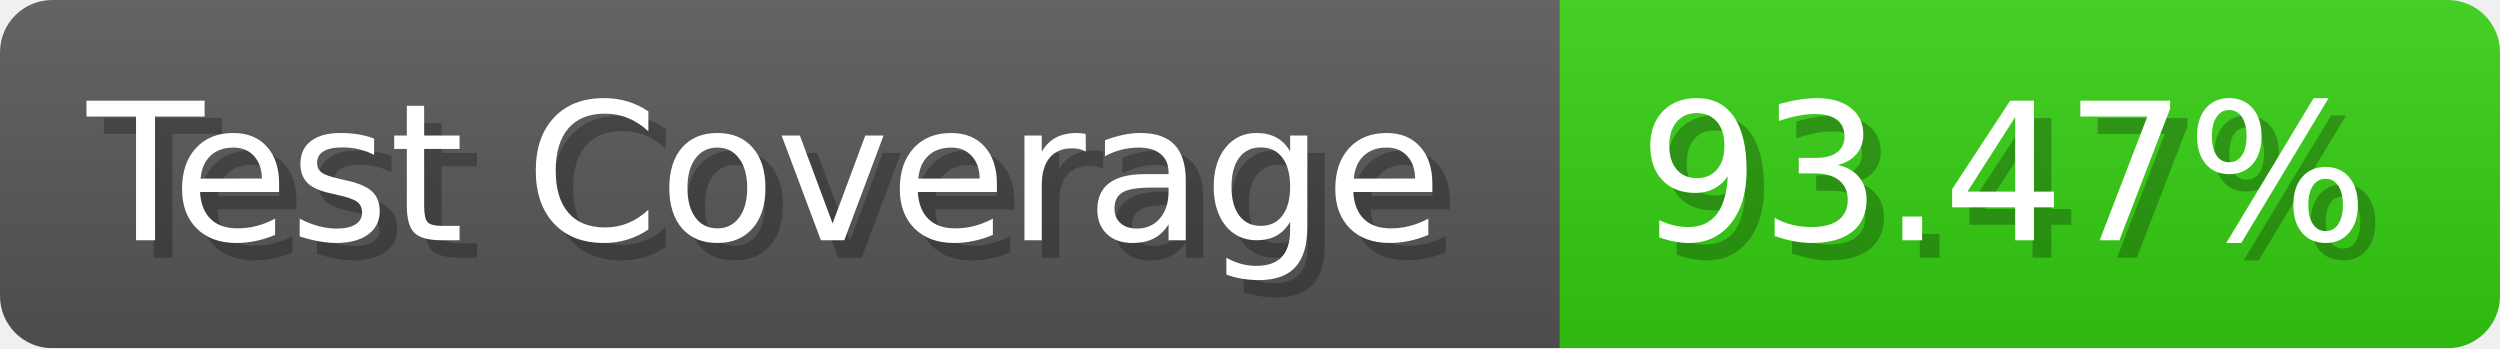
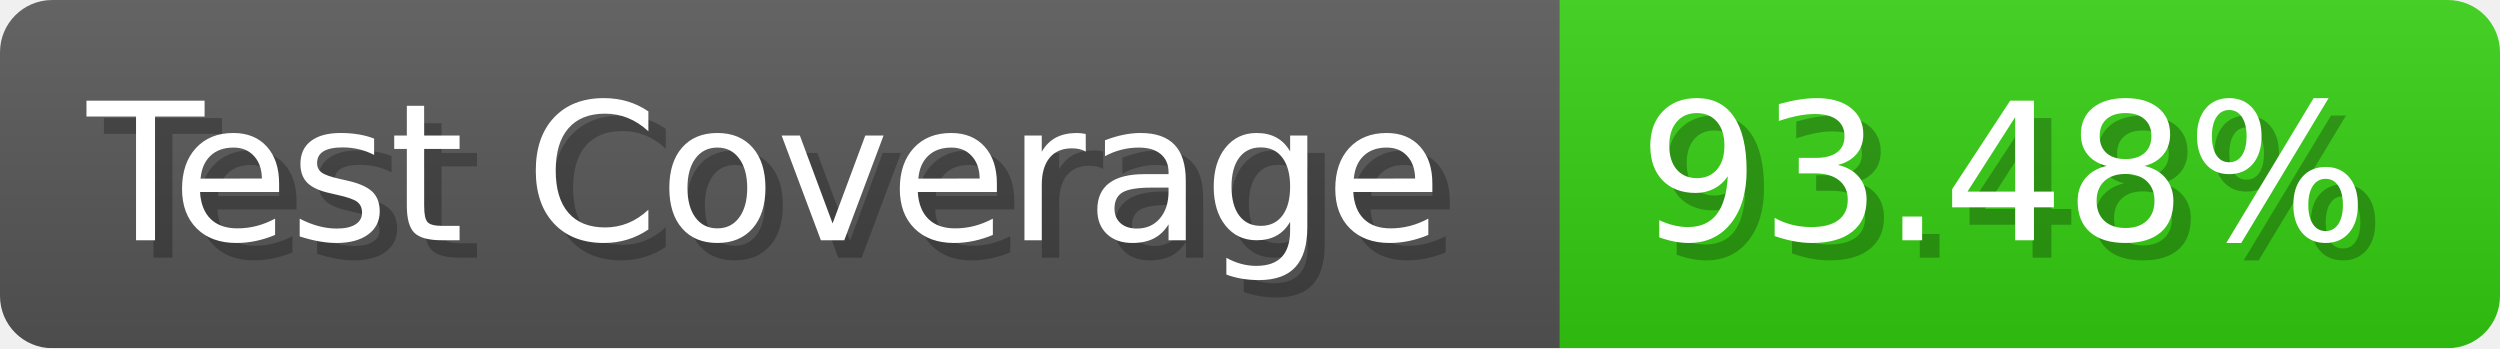
- <svg xmlns="http://www.w3.org/2000/svg" width="143.6" height="20" viewBox="0 0 1436 200" role="img" aria-label="Test Coverage: 93.47%">
+ <svg xmlns="http://www.w3.org/2000/svg" width="143.6" height="20" viewBox="0 0 1436 200" role="img" aria-label="Test Coverage: 93.48%">
  <linearGradient id="a" x2="0" y2="100%">
    <stop offset="0" stop-opacity=".1" stop-color="#EEE" />
    <stop offset="1" stop-opacity=".1" />
  </linearGradient>
  <mask id="m">
    <rect width="1436" height="200" rx="30" fill="#FFF" />
  </mask>
  <g mask="url(#m)">
    <rect width="896" height="200" fill="#555" />
    <rect width="540" height="200" fill="#3C1" x="896" />
    <rect width="1436" height="200" fill="url(#a)" />
  </g>
  <g aria-hidden="true" fill="#fff" text-anchor="start" font-family="Verdana,DejaVu Sans,sans-serif" font-size="110">
    <text x="60" y="148" textLength="796" fill="#000" opacity="0.25">Test Coverage</text>
    <text x="50" y="138" textLength="796">Test Coverage</text>
-     <text x="951" y="148" textLength="440" fill="#000" opacity="0.25">93.47%</text>
-     <text x="941" y="138" textLength="440">93.47%</text>
+     <text x="951" y="148" textLength="440" fill="#000" opacity="0.25">93.48%</text>
+     <text x="941" y="138" textLength="440">93.48%</text>
  </g>
</svg>
